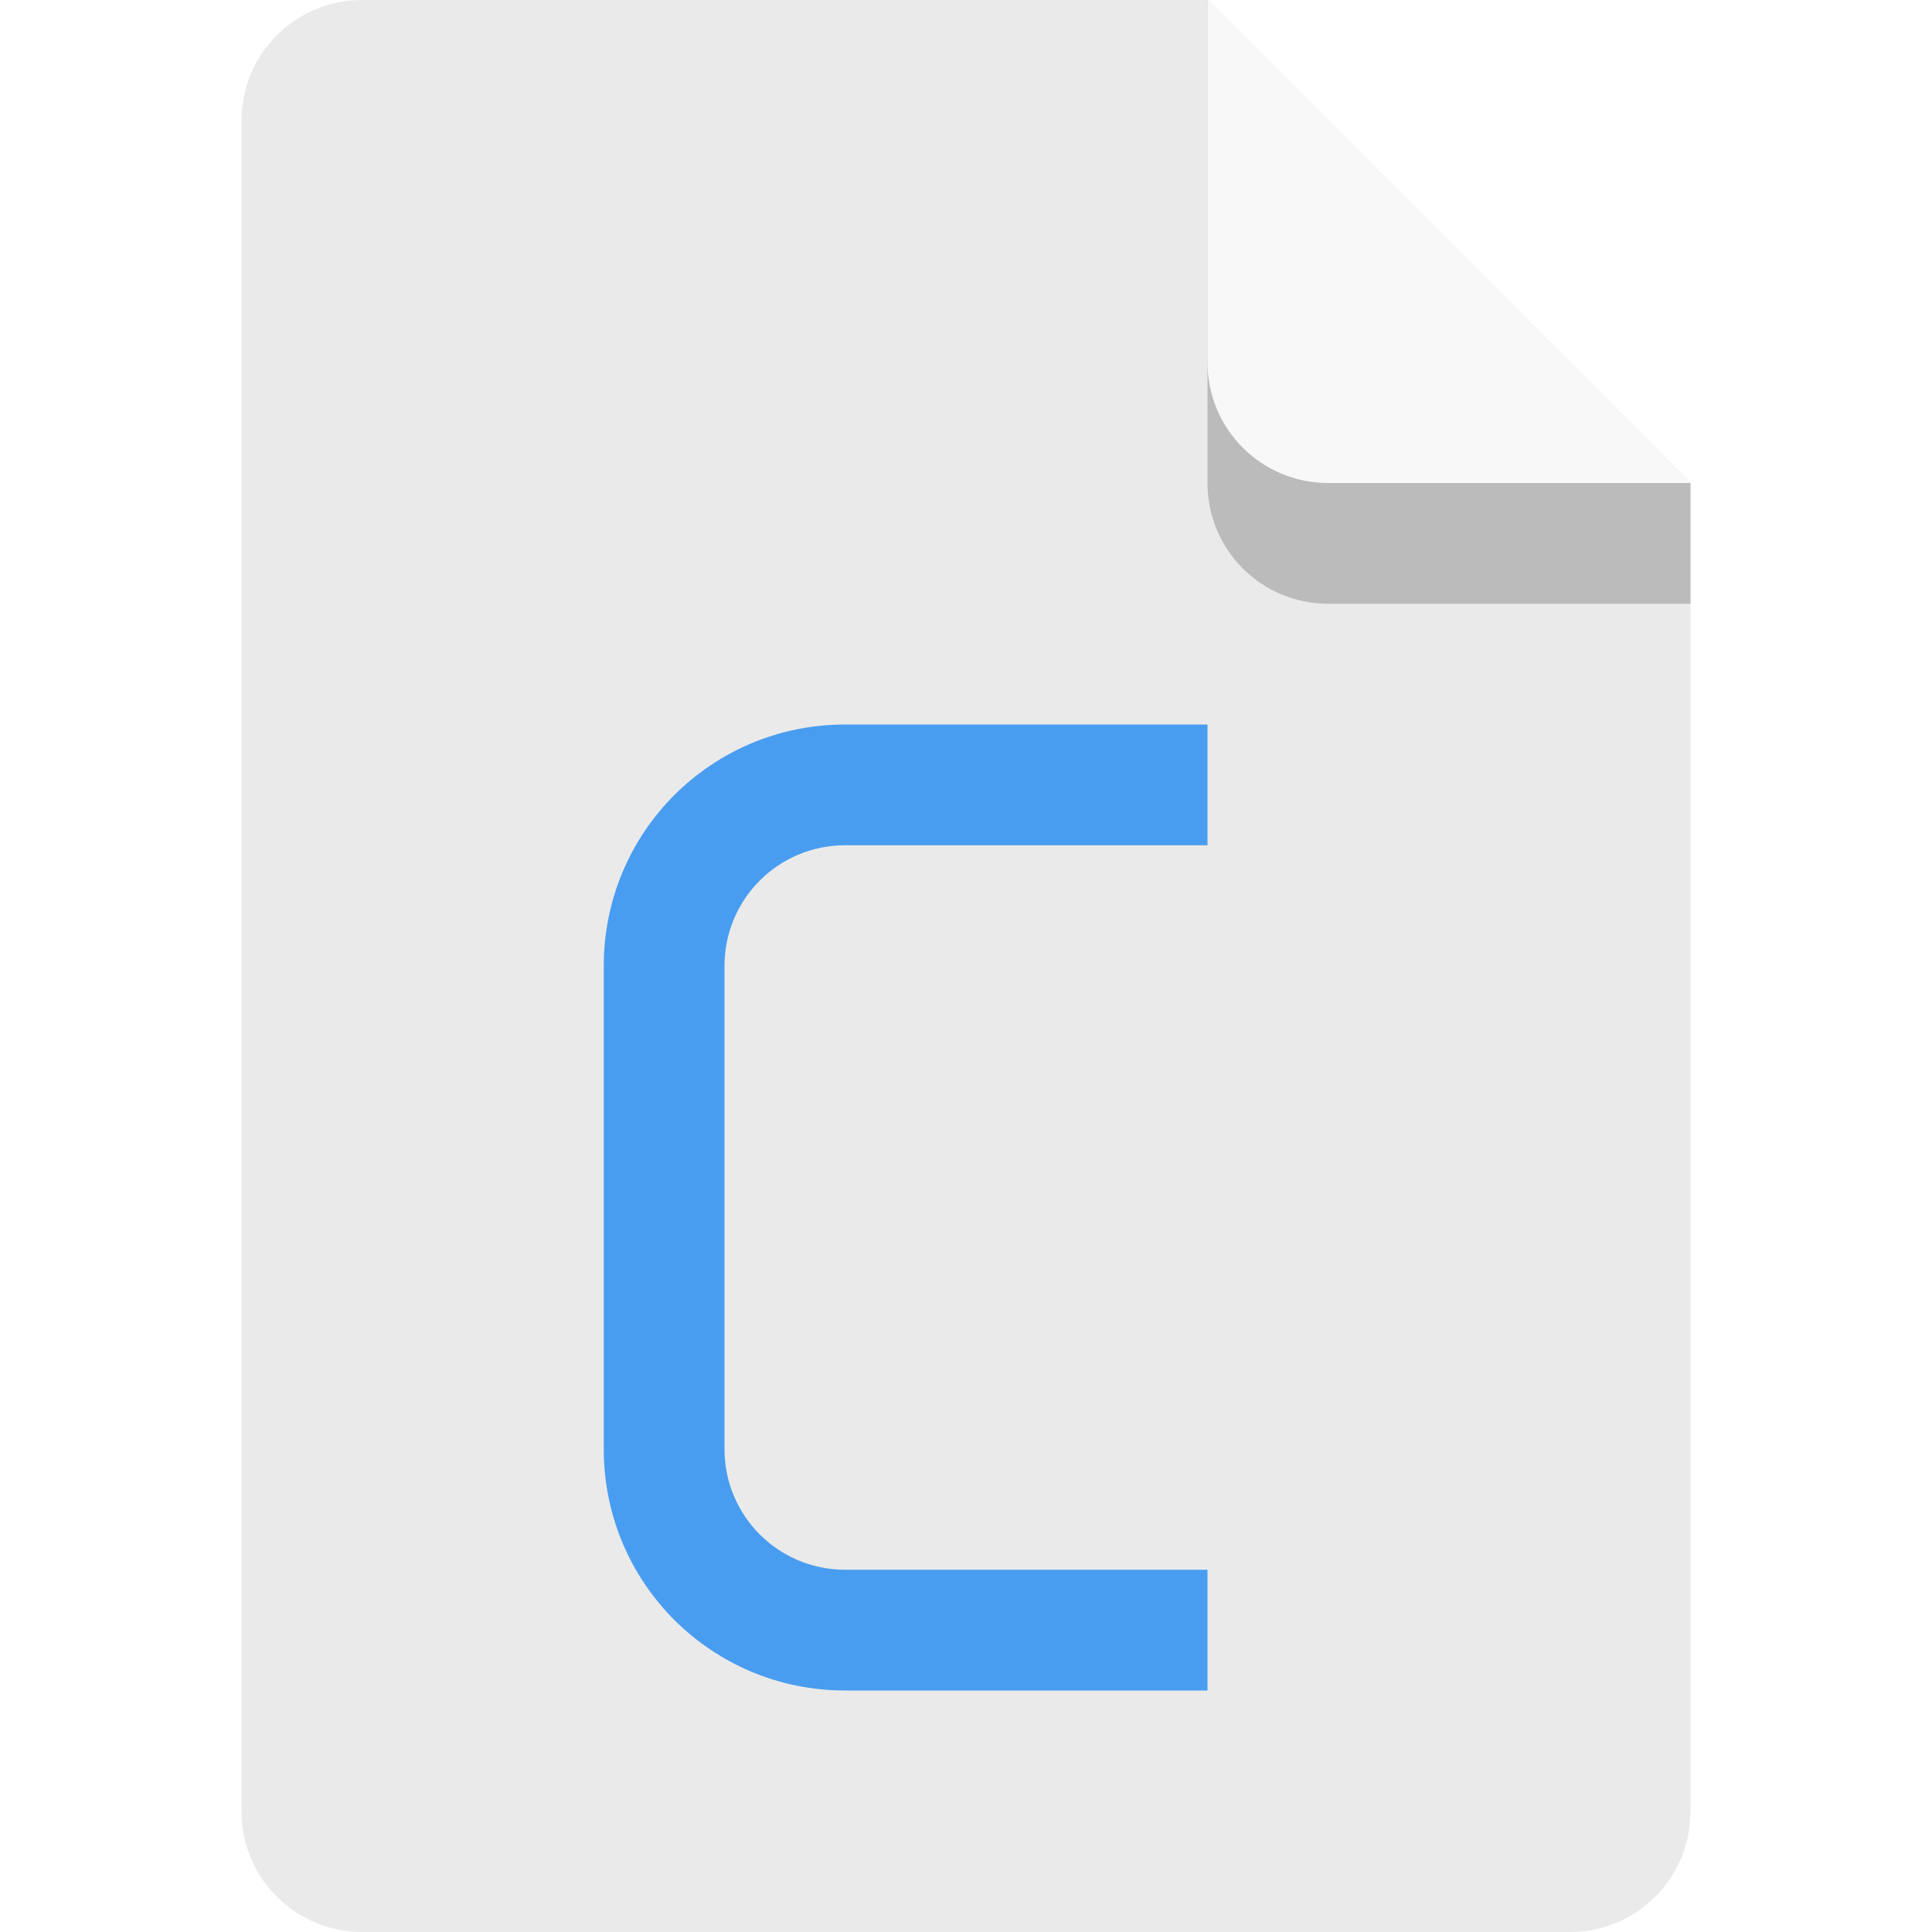
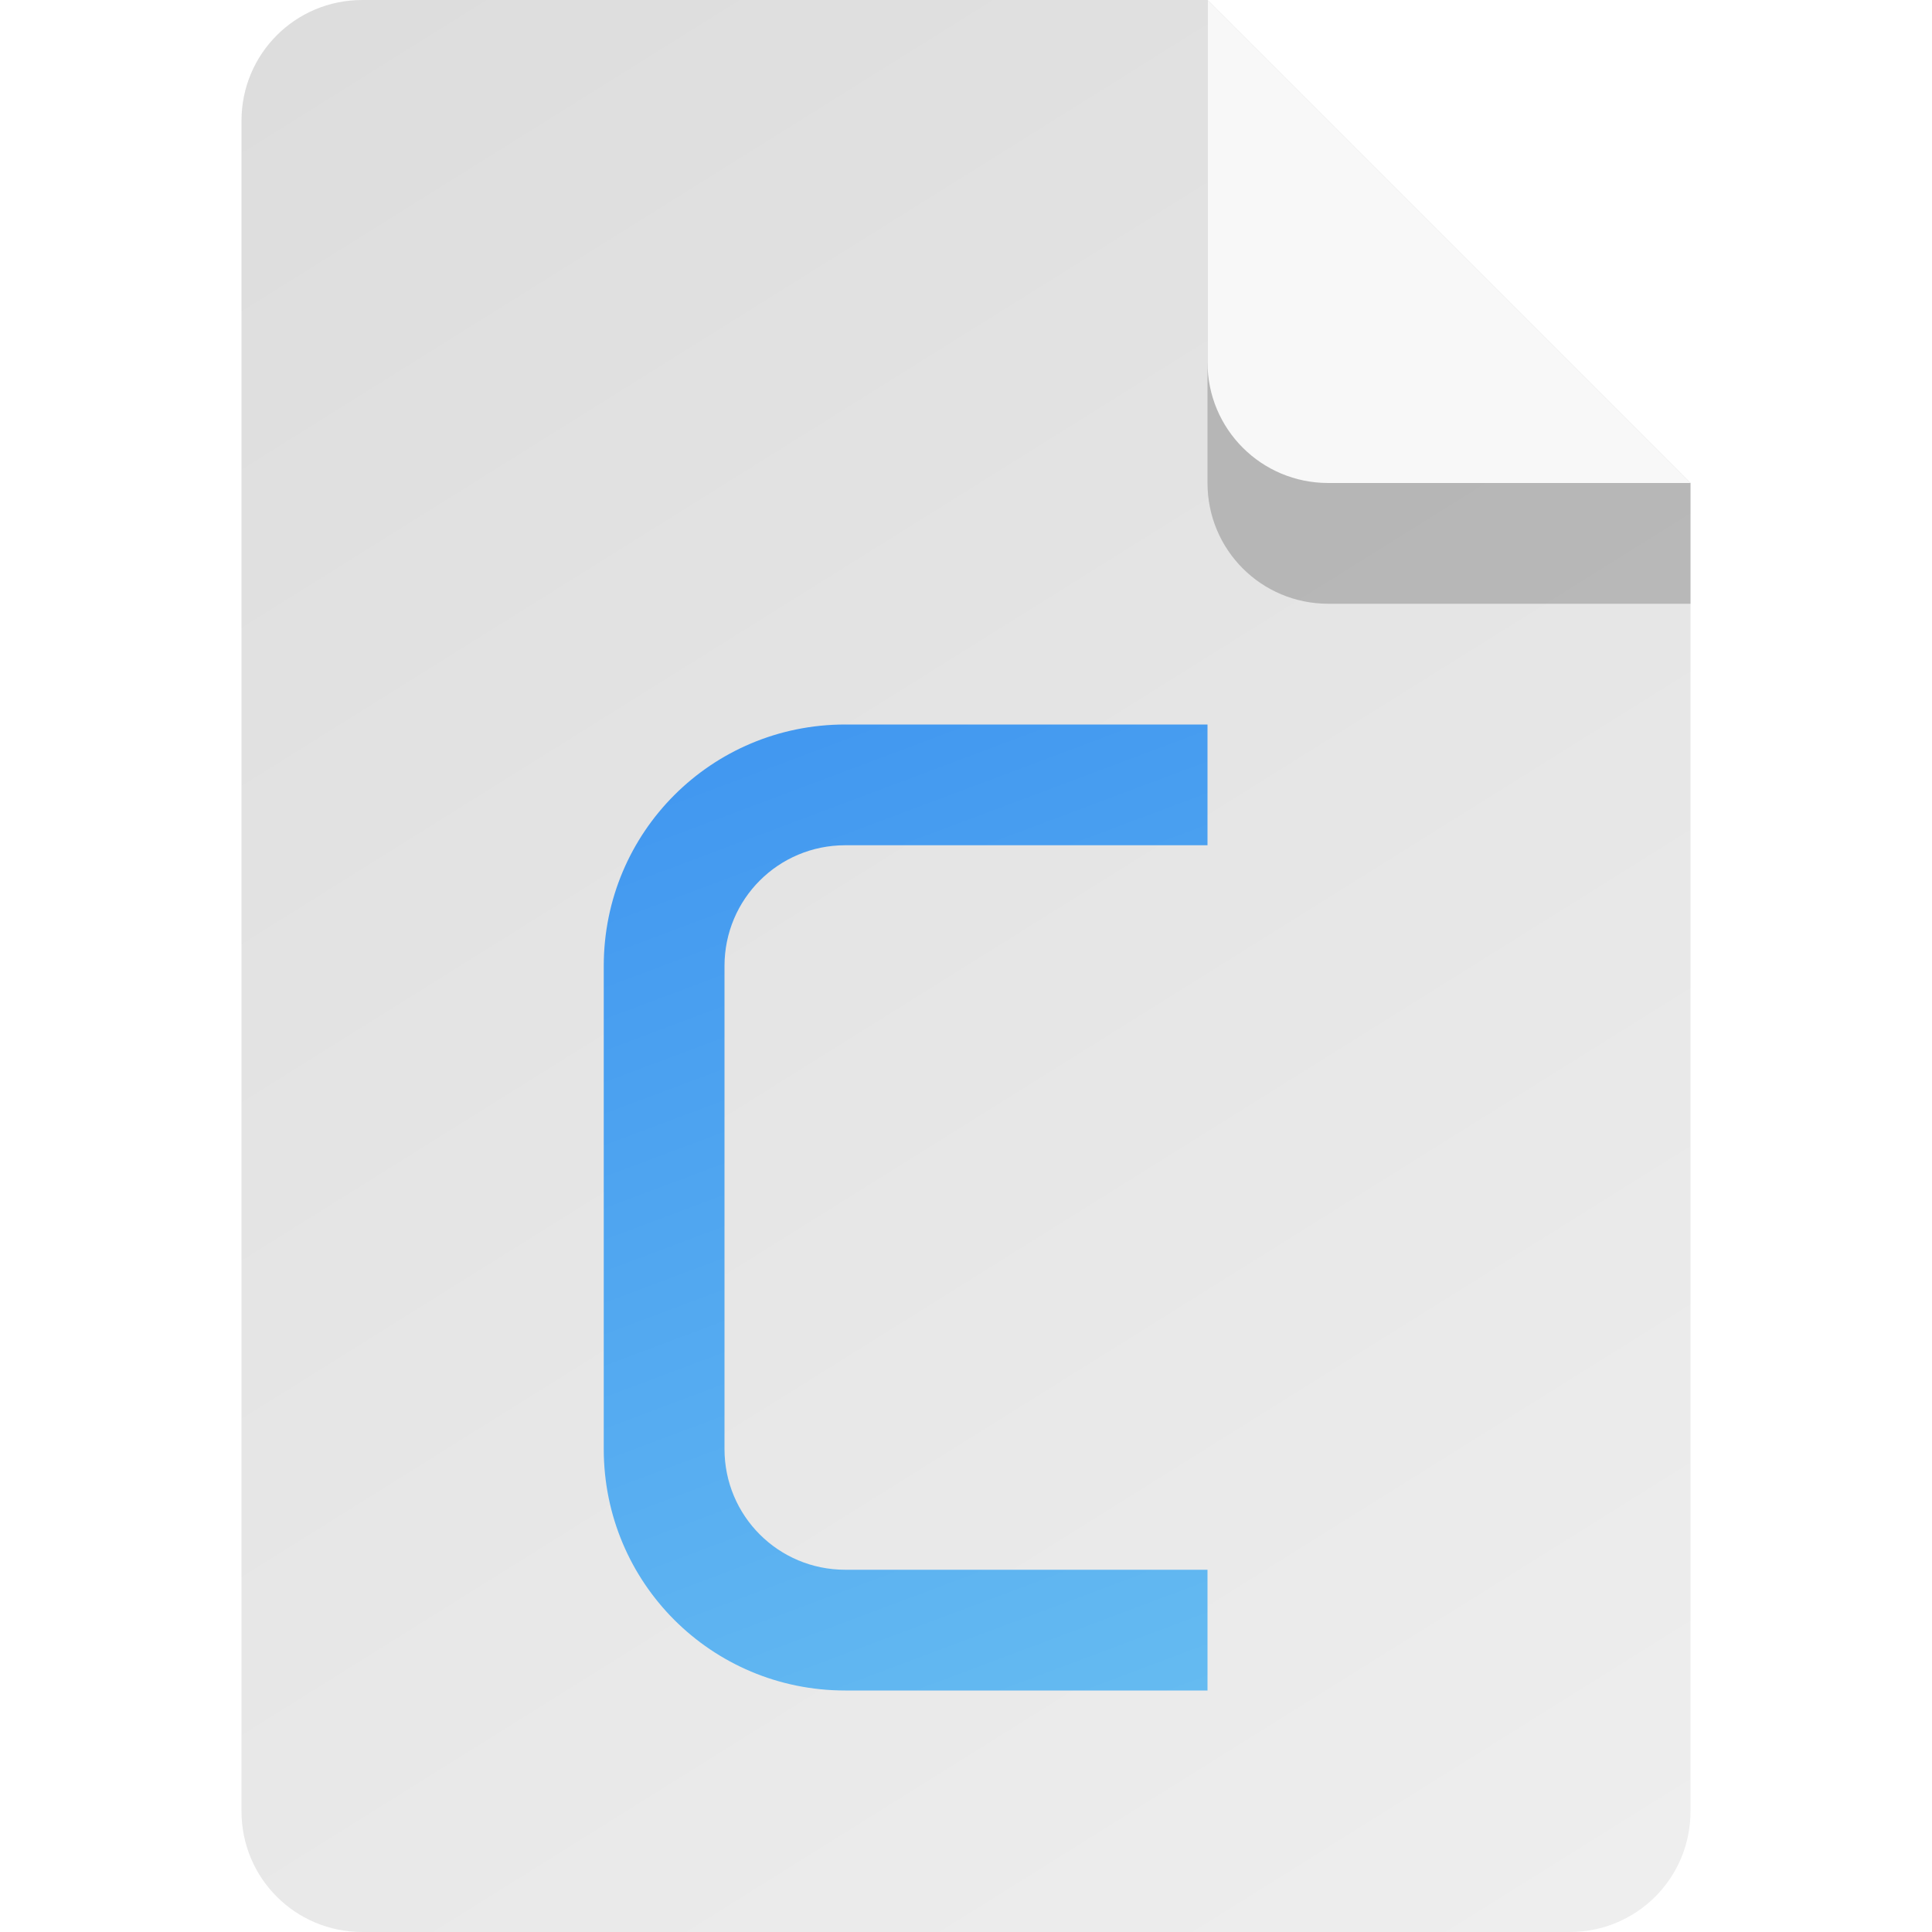
- <svg xmlns="http://www.w3.org/2000/svg" width="16" height="16" viewBox="0 0 16 16" version="1.1" id="svg5">
-   <defs id="defs2" />
-   <path id="rect448" style="fill:#eaeaea;fill-opacity:1;stroke-width:0.25;stroke-linecap:round;stroke-linejoin:round" d="m 3,0 h 7 L 11.5,2.5 14,4 v 11 c 0,0.554 -0.446,1 -1,1 H 3 C 2.446,16 2,15.554 2,15 V 1 C 2,0.446 2.446,0 3,0 Z" />
-   <path id="rect286" style="fill:#499df0;fill-opacity:1;stroke-linejoin:round" d="M 7,6 C 5.892,6 5,6.892 5,8 v 4 c 0,1.108 0.892,2 2,2 h 3 V 13 H 7 C 6.446,13 6,12.554 6,12 V 8 C 6,7.446 6.446,7 7,7 h 3 V 6 Z" />
+ <svg xmlns="http://www.w3.org/2000/svg" xmlns:xlink="http://www.w3.org/1999/xlink" width="16" height="16" viewBox="0 0 16 16" version="1.1" id="svg5">
+   <defs id="defs2">
+     <linearGradient id="linearGradient899">
+       <stop style="stop-color:#dddddd;stop-opacity:1;" offset="0" id="stop895" />
+       <stop style="stop-color:#eeeeee;stop-opacity:1;" offset="1" id="stop897" />
+     </linearGradient>
+     <linearGradient id="linearGradient919">
+       <stop style="stop-color:#4298f0;stop-opacity:1;" offset="0" id="stop915" />
+       <stop style="stop-color:#65bbf1;stop-opacity:1;" offset="1" id="stop917" />
+     </linearGradient>
+     <linearGradient xlink:href="#linearGradient899" id="linearGradient2952" x1="3" y1="0" x2="13" y2="16" gradientUnits="userSpaceOnUse" />
+     <linearGradient xlink:href="#linearGradient919" id="linearGradient2960" x1="7" y1="6" x2="10" y2="14" gradientUnits="userSpaceOnUse" />
+   </defs>
+   <path id="rect448" style="fill:url(#linearGradient2952);fill-opacity:1;stroke-width:0.25;stroke-linecap:round;stroke-linejoin:round" d="m 3,0 h 7 L 11.5,2.5 14,4 v 11 c 0,0.554 -0.446,1 -1,1 H 3 C 2.446,16 2,15.554 2,15 V 1 C 2,0.446 2.446,0 3,0 Z" />
+   <path id="rect286" style="fill:url(#linearGradient2960);fill-opacity:1;stroke-linejoin:round" d="M 7,6 C 5.892,6 5,6.892 5,8 v 4 c 0,1.108 0.892,2 2,2 h 3 V 13 H 7 C 6.446,13 6,12.554 6,12 V 8 C 6,7.446 6.446,7 7,7 h 3 V 6 Z" />
  <path d="M 14,5 H 11 C 10.446,5 10,4.554 10,4 V 0 l 4,4 z" style="opacity:0.2;fill:#000000;stroke-width:0.25;stroke-linecap:round;stroke-linejoin:round" id="path611" />
  <path id="rect600" style="fill:#f8f8f8;fill-opacity:1;stroke-width:0.25;stroke-linecap:round;stroke-linejoin:round" d="M 14,4 H 11 C 10.446,4 10,3.554 10,3 V 0 l 2,2 z" />
</svg>
